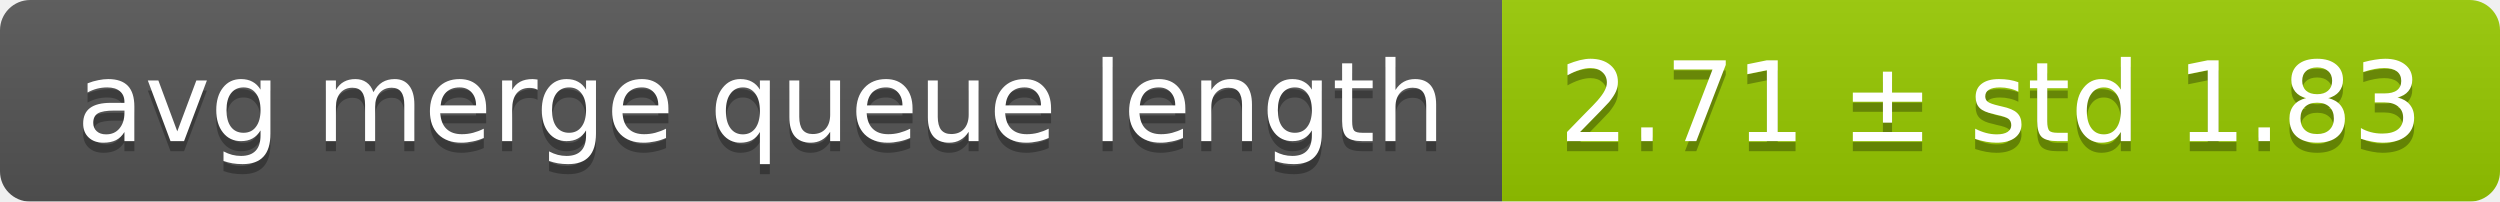
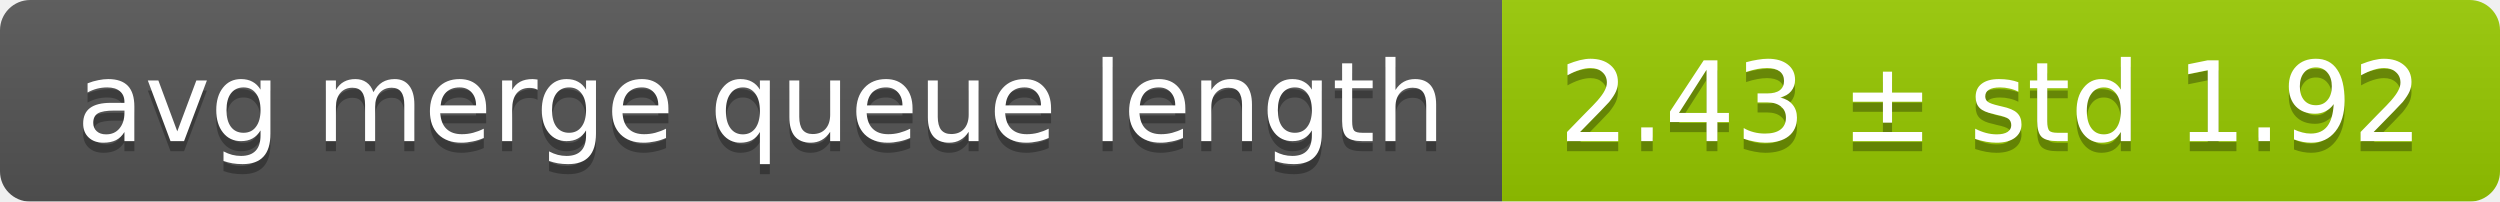
<svg xmlns="http://www.w3.org/2000/svg" width="248" height="20">
  <linearGradient id="smooth" x2="0" y2="100%">
    <stop offset="0" stop-color="#bbb" stop-opacity=".1" />
    <stop offset="1" stop-opacity=".1" />
  </linearGradient>
  <mask id="round">
    <rect width="248" height="20" rx="3" fill="#fff" />
  </mask>
  <g mask="url(#round)">
    <rect width="149" height="20" fill="#555" />
    <rect x="149" width="99" height="20" fill="#97ca00" />
    <rect width="248" height="20" fill="url(#smooth)" />
  </g>
  <g fill="#fff" text-anchor="middle" font-family="DejaVu Sans,Verdana,Geneva,sans-serif" font-size="11">
    <text x="75.5" y="15" fill="#010101" fill-opacity=".3">avg merge queue length</text>
    <text x="75.5" y="14">avg merge queue length</text>
-     <text x="197.5" y="15" fill="#010101" fill-opacity=".3">2.71 ± std 1.83</text>
-     <text x="197.5" y="14">2.71 ± std 1.83</text>
+     <text x="197.5" y="15" fill="#010101" fill-opacity=".3">2.43 ± std 1.92</text>
+     <text x="197.5" y="14">2.43 ± std 1.92</text>
  </g>
</svg>
